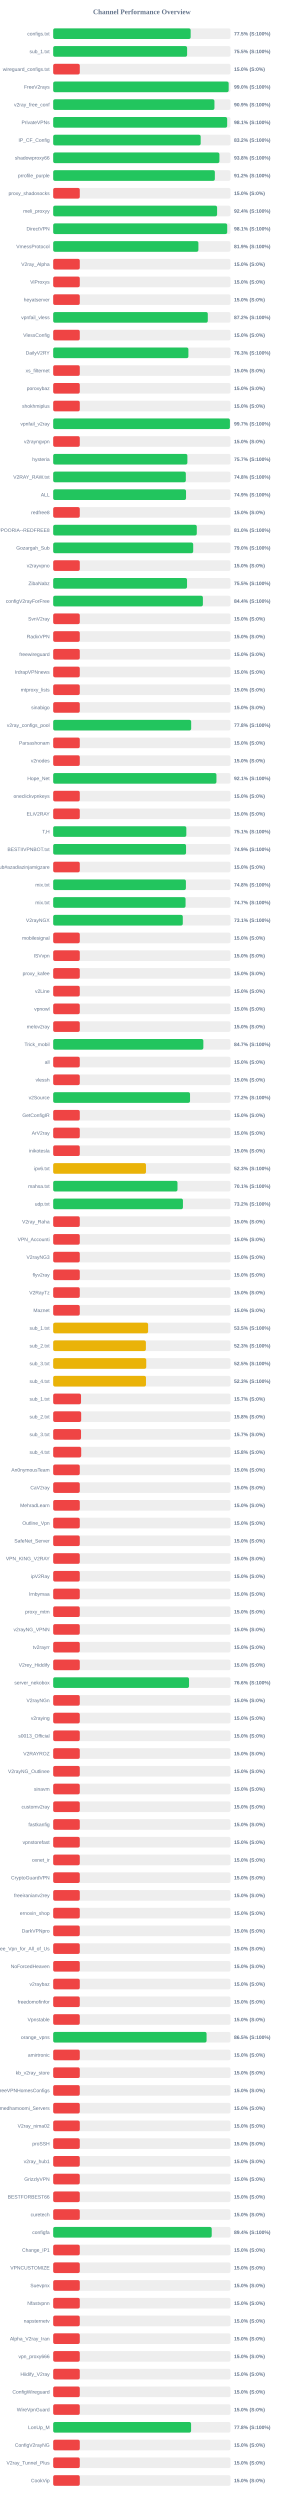
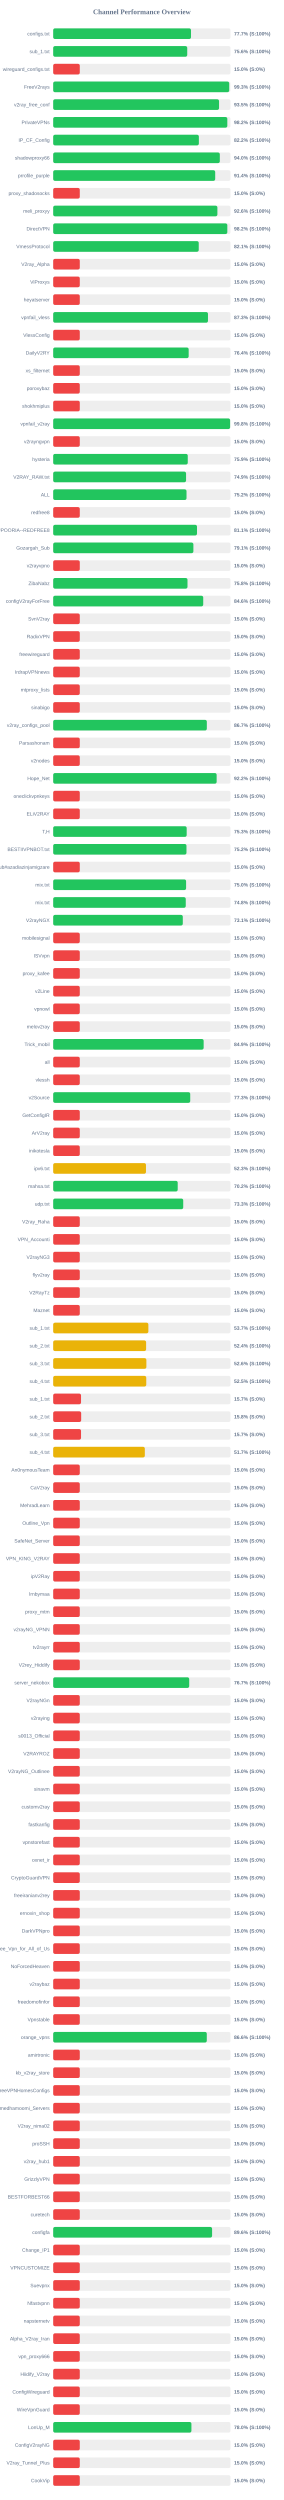
<svg xmlns="http://www.w3.org/2000/svg" width="800" height="7050" version="1.1">
  <style>
        .row { font: 14px Arial; fill: #64748b; }
        .score { font: bold 14px Arial; fill: #64748b; }
    </style>
  <text x="400" y="40" text-anchor="middle" font-size="20px" font-weight="bold" fill="#64748b">Channel Performance Overview</text>
  <rect x="150" y="80" width="500" height="30" fill="#eee" rx="5" />
-   <rect x="150" y="80" width="387.65" height="30" fill="#22c55e" rx="5" />
+   <rect x="150" y="80" width="388.6" height="30" fill="#22c55e" rx="5" />
  <text x="140" y="100" text-anchor="end" class="row">configs.txt</text>
-   <text x="660" y="100" text-anchor="start" class="score">77.5% (S:100%)</text>
+   <text x="660" y="100" text-anchor="start" class="score">77.7% (S:100%)</text>
  <rect x="150" y="130" width="500" height="30" fill="#eee" rx="5" />
-   <rect x="150" y="130" width="377.65" height="30" fill="#22c55e" rx="5" />
+   <rect x="150" y="130" width="378.0" height="30" fill="#22c55e" rx="5" />
  <text x="140" y="150" text-anchor="end" class="row">sub_1.txt</text>
-   <text x="660" y="150" text-anchor="start" class="score">75.5% (S:100%)</text>
+   <text x="660" y="150" text-anchor="start" class="score">75.6% (S:100%)</text>
  <rect x="150" y="180" width="500" height="30" fill="#eee" rx="5" />
  <rect x="150" y="180" width="75.0" height="30" fill="#ef4444" rx="5" />
  <text x="140" y="200" text-anchor="end" class="row">wireguard_configs.txt</text>
  <text x="660" y="200" text-anchor="start" class="score">15.0% (S:0%)</text>
  <rect x="150" y="230" width="500" height="30" fill="#eee" rx="5" />
-   <rect x="150" y="230" width="494.85" height="30" fill="#22c55e" rx="5" />
+   <rect x="150" y="230" width="496.4" height="30" fill="#22c55e" rx="5" />
  <text x="140" y="250" text-anchor="end" class="row">FreeV2rays</text>
-   <text x="660" y="250" text-anchor="start" class="score">99.0% (S:100%)</text>
+   <text x="660" y="250" text-anchor="start" class="score">99.3% (S:100%)</text>
  <rect x="150" y="280" width="500" height="30" fill="#eee" rx="5" />
-   <rect x="150" y="280" width="454.7" height="30" fill="#22c55e" rx="5" />
+   <rect x="150" y="280" width="467.7" height="30" fill="#22c55e" rx="5" />
  <text x="140" y="300" text-anchor="end" class="row">v2ray_free_conf</text>
-   <text x="660" y="300" text-anchor="start" class="score">90.9% (S:100%)</text>
+   <text x="660" y="300" text-anchor="start" class="score">93.5% (S:100%)</text>
  <rect x="150" y="330" width="500" height="30" fill="#eee" rx="5" />
-   <rect x="150" y="330" width="490.6" height="30" fill="#22c55e" rx="5" />
+   <rect x="150" y="330" width="491.05" height="30" fill="#22c55e" rx="5" />
  <text x="140" y="350" text-anchor="end" class="row">PrivateVPNs</text>
-   <text x="660" y="350" text-anchor="start" class="score">98.1% (S:100%)</text>
+   <text x="660" y="350" text-anchor="start" class="score">98.2% (S:100%)</text>
  <rect x="150" y="380" width="500" height="30" fill="#eee" rx="5" />
-   <rect x="150" y="380" width="415.95" height="30" fill="#22c55e" rx="5" />
+   <rect x="150" y="380" width="410.8" height="30" fill="#22c55e" rx="5" />
  <text x="140" y="400" text-anchor="end" class="row">IP_CF_Config</text>
-   <text x="660" y="400" text-anchor="start" class="score">83.2% (S:100%)</text>
+   <text x="660" y="400" text-anchor="start" class="score">82.2% (S:100%)</text>
  <rect x="150" y="430" width="500" height="30" fill="#eee" rx="5" />
-   <rect x="150" y="430" width="468.75" height="30" fill="#22c55e" rx="5" />
+   <rect x="150" y="430" width="469.9" height="30" fill="#22c55e" rx="5" />
  <text x="140" y="450" text-anchor="end" class="row">shadowproxy66</text>
-   <text x="660" y="450" text-anchor="start" class="score">93.8% (S:100%)</text>
+   <text x="660" y="450" text-anchor="start" class="score">94.0% (S:100%)</text>
  <rect x="150" y="480" width="500" height="30" fill="#eee" rx="5" />
-   <rect x="150" y="480" width="455.9" height="30" fill="#22c55e" rx="5" />
+   <rect x="150" y="480" width="456.85" height="30" fill="#22c55e" rx="5" />
  <text x="140" y="500" text-anchor="end" class="row">prrofile_purple</text>
-   <text x="660" y="500" text-anchor="start" class="score">91.2% (S:100%)</text>
+   <text x="660" y="500" text-anchor="start" class="score">91.4% (S:100%)</text>
  <rect x="150" y="530" width="500" height="30" fill="#eee" rx="5" />
  <rect x="150" y="530" width="75.0" height="30" fill="#ef4444" rx="5" />
  <text x="140" y="550" text-anchor="end" class="row">proxy_shadosocks</text>
  <text x="660" y="550" text-anchor="start" class="score">15.0% (S:0%)</text>
  <rect x="150" y="580" width="500" height="30" fill="#eee" rx="5" />
-   <rect x="150" y="580" width="462.2" height="30" fill="#22c55e" rx="5" />
+   <rect x="150" y="580" width="463.05" height="30" fill="#22c55e" rx="5" />
  <text x="140" y="600" text-anchor="end" class="row">meli_proxyy</text>
-   <text x="660" y="600" text-anchor="start" class="score">92.4% (S:100%)</text>
+   <text x="660" y="600" text-anchor="start" class="score">92.6% (S:100%)</text>
  <rect x="150" y="630" width="500" height="30" fill="#eee" rx="5" />
-   <rect x="150" y="630" width="490.7" height="30" fill="#22c55e" rx="5" />
+   <rect x="150" y="630" width="491.05" height="30" fill="#22c55e" rx="5" />
  <text x="140" y="650" text-anchor="end" class="row">DirectVPN</text>
-   <text x="660" y="650" text-anchor="start" class="score">98.1% (S:100%)</text>
+   <text x="660" y="650" text-anchor="start" class="score">98.2% (S:100%)</text>
  <rect x="150" y="680" width="500" height="30" fill="#eee" rx="5" />
-   <rect x="150" y="680" width="409.5" height="30" fill="#22c55e" rx="5" />
+   <rect x="150" y="680" width="410.45" height="30" fill="#22c55e" rx="5" />
  <text x="140" y="700" text-anchor="end" class="row">VmessProtocol</text>
-   <text x="660" y="700" text-anchor="start" class="score">81.9% (S:100%)</text>
+   <text x="660" y="700" text-anchor="start" class="score">82.1% (S:100%)</text>
  <rect x="150" y="730" width="500" height="30" fill="#eee" rx="5" />
  <rect x="150" y="730" width="75.0" height="30" fill="#ef4444" rx="5" />
  <text x="140" y="750" text-anchor="end" class="row">V2ray_Alpha</text>
  <text x="660" y="750" text-anchor="start" class="score">15.0% (S:0%)</text>
  <rect x="150" y="780" width="500" height="30" fill="#eee" rx="5" />
  <rect x="150" y="780" width="75.0" height="30" fill="#ef4444" rx="5" />
  <text x="140" y="800" text-anchor="end" class="row">ViProxys</text>
  <text x="660" y="800" text-anchor="start" class="score">15.0% (S:0%)</text>
  <rect x="150" y="830" width="500" height="30" fill="#eee" rx="5" />
  <rect x="150" y="830" width="75.0" height="30" fill="#ef4444" rx="5" />
  <text x="140" y="850" text-anchor="end" class="row">heyatserver</text>
  <text x="660" y="850" text-anchor="start" class="score">15.0% (S:0%)</text>
  <rect x="150" y="880" width="500" height="30" fill="#eee" rx="5" />
-   <rect x="150" y="880" width="436.0" height="30" fill="#22c55e" rx="5" />
+   <rect x="150" y="880" width="436.5" height="30" fill="#22c55e" rx="5" />
  <text x="140" y="900" text-anchor="end" class="row">vpnfail_vless</text>
-   <text x="660" y="900" text-anchor="start" class="score">87.2% (S:100%)</text>
+   <text x="660" y="900" text-anchor="start" class="score">87.3% (S:100%)</text>
  <rect x="150" y="930" width="500" height="30" fill="#eee" rx="5" />
  <rect x="150" y="930" width="75.0" height="30" fill="#ef4444" rx="5" />
  <text x="140" y="950" text-anchor="end" class="row">VlessConfig</text>
  <text x="660" y="950" text-anchor="start" class="score">15.0% (S:0%)</text>
  <rect x="150" y="980" width="500" height="30" fill="#eee" rx="5" />
-   <rect x="150" y="980" width="381.3" height="30" fill="#22c55e" rx="5" />
+   <rect x="150" y="980" width="382.05" height="30" fill="#22c55e" rx="5" />
  <text x="140" y="1000" text-anchor="end" class="row">DailyV2RY</text>
-   <text x="660" y="1000" text-anchor="start" class="score">76.3% (S:100%)</text>
+   <text x="660" y="1000" text-anchor="start" class="score">76.4% (S:100%)</text>
  <rect x="150" y="1030" width="500" height="30" fill="#eee" rx="5" />
  <rect x="150" y="1030" width="75.0" height="30" fill="#ef4444" rx="5" />
  <text x="140" y="1050" text-anchor="end" class="row">xs_filternet</text>
  <text x="660" y="1050" text-anchor="start" class="score">15.0% (S:0%)</text>
  <rect x="150" y="1080" width="500" height="30" fill="#eee" rx="5" />
  <rect x="150" y="1080" width="75.0" height="30" fill="#ef4444" rx="5" />
  <text x="140" y="1100" text-anchor="end" class="row">poroxybaz</text>
  <text x="660" y="1100" text-anchor="start" class="score">15.0% (S:0%)</text>
  <rect x="150" y="1130" width="500" height="30" fill="#eee" rx="5" />
  <rect x="150" y="1130" width="75.0" height="30" fill="#ef4444" rx="5" />
  <text x="140" y="1150" text-anchor="end" class="row">shokhmiplus</text>
  <text x="660" y="1150" text-anchor="start" class="score">15.0% (S:0%)</text>
  <rect x="150" y="1180" width="500" height="30" fill="#eee" rx="5" />
-   <rect x="150" y="1180" width="498.35" height="30" fill="#22c55e" rx="5" />
+   <rect x="150" y="1180" width="498.9" height="30" fill="#22c55e" rx="5" />
  <text x="140" y="1200" text-anchor="end" class="row">vpnfail_v2ray</text>
-   <text x="660" y="1200" text-anchor="start" class="score">99.7% (S:100%)</text>
+   <text x="660" y="1200" text-anchor="start" class="score">99.8% (S:100%)</text>
  <rect x="150" y="1230" width="500" height="30" fill="#eee" rx="5" />
  <rect x="150" y="1230" width="75.0" height="30" fill="#ef4444" rx="5" />
  <text x="140" y="1250" text-anchor="end" class="row">v2rayngvpn</text>
  <text x="660" y="1250" text-anchor="start" class="score">15.0% (S:0%)</text>
  <rect x="150" y="1280" width="500" height="30" fill="#eee" rx="5" />
-   <rect x="150" y="1280" width="378.4" height="30" fill="#22c55e" rx="5" />
+   <rect x="150" y="1280" width="379.5" height="30" fill="#22c55e" rx="5" />
  <text x="140" y="1300" text-anchor="end" class="row">hysteria</text>
-   <text x="660" y="1300" text-anchor="start" class="score">75.7% (S:100%)</text>
+   <text x="660" y="1300" text-anchor="start" class="score">75.9% (S:100%)</text>
  <rect x="150" y="1330" width="500" height="30" fill="#eee" rx="5" />
-   <rect x="150" y="1330" width="374.05" height="30" fill="#22c55e" rx="5" />
+   <rect x="150" y="1330" width="374.7" height="30" fill="#22c55e" rx="5" />
  <text x="140" y="1350" text-anchor="end" class="row">V2RAY_RAW.txt</text>
-   <text x="660" y="1350" text-anchor="start" class="score">74.8% (S:100%)</text>
+   <text x="660" y="1350" text-anchor="start" class="score">74.9% (S:100%)</text>
  <rect x="150" y="1380" width="500" height="30" fill="#eee" rx="5" />
-   <rect x="150" y="1380" width="374.6" height="30" fill="#22c55e" rx="5" />
+   <rect x="150" y="1380" width="376.0" height="30" fill="#22c55e" rx="5" />
  <text x="140" y="1400" text-anchor="end" class="row">ALL</text>
-   <text x="660" y="1400" text-anchor="start" class="score">74.9% (S:100%)</text>
+   <text x="660" y="1400" text-anchor="start" class="score">75.2% (S:100%)</text>
  <rect x="150" y="1430" width="500" height="30" fill="#eee" rx="5" />
  <rect x="150" y="1430" width="75.0" height="30" fill="#ef4444" rx="5" />
  <text x="140" y="1450" text-anchor="end" class="row">redfree8</text>
  <text x="660" y="1450" text-anchor="start" class="score">15.0% (S:0%)</text>
  <rect x="150" y="1480" width="500" height="30" fill="#eee" rx="5" />
-   <rect x="150" y="1480" width="404.95" height="30" fill="#22c55e" rx="5" />
+   <rect x="150" y="1480" width="405.55" height="30" fill="#22c55e" rx="5" />
  <text x="140" y="1500" text-anchor="end" class="row">POORIA--REDFREE8.txt#POORIA--REDFREE8</text>
-   <text x="660" y="1500" text-anchor="start" class="score">81.0% (S:100%)</text>
+   <text x="660" y="1500" text-anchor="start" class="score">81.1% (S:100%)</text>
  <rect x="150" y="1530" width="500" height="30" fill="#eee" rx="5" />
-   <rect x="150" y="1530" width="394.8" height="30" fill="#22c55e" rx="5" />
+   <rect x="150" y="1530" width="395.35" height="30" fill="#22c55e" rx="5" />
  <text x="140" y="1550" text-anchor="end" class="row">Gozargah_Sub</text>
-   <text x="660" y="1550" text-anchor="start" class="score">79.0% (S:100%)</text>
+   <text x="660" y="1550" text-anchor="start" class="score">79.1% (S:100%)</text>
  <rect x="150" y="1580" width="500" height="30" fill="#eee" rx="5" />
  <rect x="150" y="1580" width="75.0" height="30" fill="#ef4444" rx="5" />
  <text x="140" y="1600" text-anchor="end" class="row">v2rayvpno</text>
  <text x="660" y="1600" text-anchor="start" class="score">15.0% (S:0%)</text>
  <rect x="150" y="1630" width="500" height="30" fill="#eee" rx="5" />
-   <rect x="150" y="1630" width="377.45" height="30" fill="#22c55e" rx="5" />
+   <rect x="150" y="1630" width="378.75" height="30" fill="#22c55e" rx="5" />
  <text x="140" y="1650" text-anchor="end" class="row">ZibaNabz</text>
-   <text x="660" y="1650" text-anchor="start" class="score">75.5% (S:100%)</text>
+   <text x="660" y="1650" text-anchor="start" class="score">75.8% (S:100%)</text>
  <rect x="150" y="1680" width="500" height="30" fill="#eee" rx="5" />
-   <rect x="150" y="1680" width="422.15" height="30" fill="#22c55e" rx="5" />
+   <rect x="150" y="1680" width="423.1" height="30" fill="#22c55e" rx="5" />
  <text x="140" y="1700" text-anchor="end" class="row">configV2rayForFree</text>
-   <text x="660" y="1700" text-anchor="start" class="score">84.4% (S:100%)</text>
+   <text x="660" y="1700" text-anchor="start" class="score">84.6% (S:100%)</text>
  <rect x="150" y="1730" width="500" height="30" fill="#eee" rx="5" />
  <rect x="150" y="1730" width="75.0" height="30" fill="#ef4444" rx="5" />
  <text x="140" y="1750" text-anchor="end" class="row">SvnV2ray</text>
  <text x="660" y="1750" text-anchor="start" class="score">15.0% (S:0%)</text>
  <rect x="150" y="1780" width="500" height="30" fill="#eee" rx="5" />
  <rect x="150" y="1780" width="75.0" height="30" fill="#ef4444" rx="5" />
  <text x="140" y="1800" text-anchor="end" class="row">RadixVPN</text>
  <text x="660" y="1800" text-anchor="start" class="score">15.0% (S:0%)</text>
  <rect x="150" y="1830" width="500" height="30" fill="#eee" rx="5" />
  <rect x="150" y="1830" width="75.0" height="30" fill="#ef4444" rx="5" />
  <text x="140" y="1850" text-anchor="end" class="row">freewireguard</text>
  <text x="660" y="1850" text-anchor="start" class="score">15.0% (S:0%)</text>
  <rect x="150" y="1880" width="500" height="30" fill="#eee" rx="5" />
  <rect x="150" y="1880" width="75.0" height="30" fill="#ef4444" rx="5" />
  <text x="140" y="1900" text-anchor="end" class="row">IrdrapVPNnews</text>
  <text x="660" y="1900" text-anchor="start" class="score">15.0% (S:0%)</text>
  <rect x="150" y="1930" width="500" height="30" fill="#eee" rx="5" />
  <rect x="150" y="1930" width="75.0" height="30" fill="#ef4444" rx="5" />
  <text x="140" y="1950" text-anchor="end" class="row">mtproxy_lists</text>
  <text x="660" y="1950" text-anchor="start" class="score">15.0% (S:0%)</text>
  <rect x="150" y="1980" width="500" height="30" fill="#eee" rx="5" />
  <rect x="150" y="1980" width="75.0" height="30" fill="#ef4444" rx="5" />
  <text x="140" y="2000" text-anchor="end" class="row">sinabigo</text>
  <text x="660" y="2000" text-anchor="start" class="score">15.0% (S:0%)</text>
  <rect x="150" y="2030" width="500" height="30" fill="#eee" rx="5" />
-   <rect x="150" y="2030" width="389.1" height="30" fill="#22c55e" rx="5" />
+   <rect x="150" y="2030" width="433.25" height="30" fill="#22c55e" rx="5" />
  <text x="140" y="2050" text-anchor="end" class="row">v2ray_configs_pool</text>
-   <text x="660" y="2050" text-anchor="start" class="score">77.8% (S:100%)</text>
+   <text x="660" y="2050" text-anchor="start" class="score">86.7% (S:100%)</text>
  <rect x="150" y="2080" width="500" height="30" fill="#eee" rx="5" />
  <rect x="150" y="2080" width="75.0" height="30" fill="#ef4444" rx="5" />
  <text x="140" y="2100" text-anchor="end" class="row">Parsashonam</text>
  <text x="660" y="2100" text-anchor="start" class="score">15.0% (S:0%)</text>
  <rect x="150" y="2130" width="500" height="30" fill="#eee" rx="5" />
  <rect x="150" y="2130" width="75.0" height="30" fill="#ef4444" rx="5" />
  <text x="140" y="2150" text-anchor="end" class="row">v2nodes</text>
  <text x="660" y="2150" text-anchor="start" class="score">15.0% (S:0%)</text>
  <rect x="150" y="2180" width="500" height="30" fill="#eee" rx="5" />
-   <rect x="150" y="2180" width="460.35" height="30" fill="#22c55e" rx="5" />
+   <rect x="150" y="2180" width="460.95" height="30" fill="#22c55e" rx="5" />
  <text x="140" y="2200" text-anchor="end" class="row">Hope_Net</text>
-   <text x="660" y="2200" text-anchor="start" class="score">92.1% (S:100%)</text>
+   <text x="660" y="2200" text-anchor="start" class="score">92.2% (S:100%)</text>
  <rect x="150" y="2230" width="500" height="30" fill="#eee" rx="5" />
  <rect x="150" y="2230" width="75.0" height="30" fill="#ef4444" rx="5" />
  <text x="140" y="2250" text-anchor="end" class="row">oneclickvpnkeys</text>
  <text x="660" y="2250" text-anchor="start" class="score">15.0% (S:0%)</text>
  <rect x="150" y="2280" width="500" height="30" fill="#eee" rx="5" />
  <rect x="150" y="2280" width="75.0" height="30" fill="#ef4444" rx="5" />
  <text x="140" y="2300" text-anchor="end" class="row">ELiV2RAY</text>
  <text x="660" y="2300" text-anchor="start" class="score">15.0% (S:0%)</text>
  <rect x="150" y="2330" width="500" height="30" fill="#eee" rx="5" />
-   <rect x="150" y="2330" width="375.45" height="30" fill="#22c55e" rx="5" />
+   <rect x="150" y="2330" width="376.45" height="30" fill="#22c55e" rx="5" />
  <text x="140" y="2350" text-anchor="end" class="row">T,H</text>
-   <text x="660" y="2350" text-anchor="start" class="score">75.1% (S:100%)</text>
+   <text x="660" y="2350" text-anchor="start" class="score">75.3% (S:100%)</text>
  <rect x="150" y="2380" width="500" height="30" fill="#eee" rx="5" />
-   <rect x="150" y="2380" width="374.65" height="30" fill="#22c55e" rx="5" />
+   <rect x="150" y="2380" width="375.85" height="30" fill="#22c55e" rx="5" />
  <text x="140" y="2400" text-anchor="end" class="row">BESTIIVPNBOT.txt</text>
-   <text x="660" y="2400" text-anchor="start" class="score">74.9% (S:100%)</text>
+   <text x="660" y="2400" text-anchor="start" class="score">75.2% (S:100%)</text>
  <rect x="150" y="2430" width="500" height="30" fill="#eee" rx="5" />
  <rect x="150" y="2430" width="75.0" height="30" fill="#ef4444" rx="5" />
  <text x="140" y="2450" text-anchor="end" class="row">Sub#azadiazinjamigzare</text>
  <text x="660" y="2450" text-anchor="start" class="score">15.0% (S:0%)</text>
  <rect x="150" y="2480" width="500" height="30" fill="#eee" rx="5" />
-   <rect x="150" y="2480" width="374.25" height="30" fill="#22c55e" rx="5" />
+   <rect x="150" y="2480" width="374.8" height="30" fill="#22c55e" rx="5" />
  <text x="140" y="2500" text-anchor="end" class="row">mix.txt</text>
-   <text x="660" y="2500" text-anchor="start" class="score">74.8% (S:100%)</text>
+   <text x="660" y="2500" text-anchor="start" class="score">75.0% (S:100%)</text>
  <rect x="150" y="2530" width="500" height="30" fill="#eee" rx="5" />
-   <rect x="150" y="2530" width="373.3" height="30" fill="#22c55e" rx="5" />
+   <rect x="150" y="2530" width="373.85" height="30" fill="#22c55e" rx="5" />
  <text x="140" y="2550" text-anchor="end" class="row">mix.txt</text>
-   <text x="660" y="2550" text-anchor="start" class="score">74.7% (S:100%)</text>
+   <text x="660" y="2550" text-anchor="start" class="score">74.8% (S:100%)</text>
  <rect x="150" y="2580" width="500" height="30" fill="#eee" rx="5" />
  <rect x="150" y="2580" width="365.5" height="30" fill="#22c55e" rx="5" />
  <text x="140" y="2600" text-anchor="end" class="row">V2rayNGX</text>
  <text x="660" y="2600" text-anchor="start" class="score">73.1% (S:100%)</text>
  <rect x="150" y="2630" width="500" height="30" fill="#eee" rx="5" />
  <rect x="150" y="2630" width="75.0" height="30" fill="#ef4444" rx="5" />
  <text x="140" y="2650" text-anchor="end" class="row">mobilesignal</text>
  <text x="660" y="2650" text-anchor="start" class="score">15.0% (S:0%)</text>
  <rect x="150" y="2680" width="500" height="30" fill="#eee" rx="5" />
  <rect x="150" y="2680" width="75.0" height="30" fill="#ef4444" rx="5" />
  <text x="140" y="2700" text-anchor="end" class="row">ISVvpn</text>
  <text x="660" y="2700" text-anchor="start" class="score">15.0% (S:0%)</text>
  <rect x="150" y="2730" width="500" height="30" fill="#eee" rx="5" />
  <rect x="150" y="2730" width="75.0" height="30" fill="#ef4444" rx="5" />
  <text x="140" y="2750" text-anchor="end" class="row">proxy_kafee</text>
  <text x="660" y="2750" text-anchor="start" class="score">15.0% (S:0%)</text>
  <rect x="150" y="2780" width="500" height="30" fill="#eee" rx="5" />
  <rect x="150" y="2780" width="75.0" height="30" fill="#ef4444" rx="5" />
  <text x="140" y="2800" text-anchor="end" class="row">v2Line</text>
  <text x="660" y="2800" text-anchor="start" class="score">15.0% (S:0%)</text>
  <rect x="150" y="2830" width="500" height="30" fill="#eee" rx="5" />
  <rect x="150" y="2830" width="75.0" height="30" fill="#ef4444" rx="5" />
  <text x="140" y="2850" text-anchor="end" class="row">vpnowl</text>
  <text x="660" y="2850" text-anchor="start" class="score">15.0% (S:0%)</text>
  <rect x="150" y="2880" width="500" height="30" fill="#eee" rx="5" />
  <rect x="150" y="2880" width="75.0" height="30" fill="#ef4444" rx="5" />
  <text x="140" y="2900" text-anchor="end" class="row">melov2ray</text>
  <text x="660" y="2900" text-anchor="start" class="score">15.0% (S:0%)</text>
  <rect x="150" y="2930" width="500" height="30" fill="#eee" rx="5" />
-   <rect x="150" y="2930" width="423.45" height="30" fill="#22c55e" rx="5" />
+   <rect x="150" y="2930" width="424.3" height="30" fill="#22c55e" rx="5" />
  <text x="140" y="2950" text-anchor="end" class="row">Trick_mobil</text>
-   <text x="660" y="2950" text-anchor="start" class="score">84.7% (S:100%)</text>
+   <text x="660" y="2950" text-anchor="start" class="score">84.9% (S:100%)</text>
  <rect x="150" y="2980" width="500" height="30" fill="#eee" rx="5" />
  <rect x="150" y="2980" width="75.0" height="30" fill="#ef4444" rx="5" />
  <text x="140" y="3000" text-anchor="end" class="row">all</text>
  <text x="660" y="3000" text-anchor="start" class="score">15.0% (S:0%)</text>
  <rect x="150" y="3030" width="500" height="30" fill="#eee" rx="5" />
  <rect x="150" y="3030" width="75.0" height="30" fill="#ef4444" rx="5" />
  <text x="140" y="3050" text-anchor="end" class="row">vlessh</text>
  <text x="660" y="3050" text-anchor="start" class="score">15.0% (S:0%)</text>
  <rect x="150" y="3080" width="500" height="30" fill="#eee" rx="5" />
-   <rect x="150" y="3080" width="385.9" height="30" fill="#22c55e" rx="5" />
+   <rect x="150" y="3080" width="386.45" height="30" fill="#22c55e" rx="5" />
  <text x="140" y="3100" text-anchor="end" class="row">v2Source</text>
-   <text x="660" y="3100" text-anchor="start" class="score">77.2% (S:100%)</text>
+   <text x="660" y="3100" text-anchor="start" class="score">77.3% (S:100%)</text>
  <rect x="150" y="3130" width="500" height="30" fill="#eee" rx="5" />
  <rect x="150" y="3130" width="75.0" height="30" fill="#ef4444" rx="5" />
  <text x="140" y="3150" text-anchor="end" class="row">GetConfigIR</text>
  <text x="660" y="3150" text-anchor="start" class="score">15.0% (S:0%)</text>
  <rect x="150" y="3180" width="500" height="30" fill="#eee" rx="5" />
  <rect x="150" y="3180" width="75.0" height="30" fill="#ef4444" rx="5" />
  <text x="140" y="3200" text-anchor="end" class="row">ArV2ray</text>
  <text x="660" y="3200" text-anchor="start" class="score">15.0% (S:0%)</text>
  <rect x="150" y="3230" width="500" height="30" fill="#eee" rx="5" />
  <rect x="150" y="3230" width="75.0" height="30" fill="#ef4444" rx="5" />
  <text x="140" y="3250" text-anchor="end" class="row">inikotesla</text>
  <text x="660" y="3250" text-anchor="start" class="score">15.0% (S:0%)</text>
  <rect x="150" y="3280" width="500" height="30" fill="#eee" rx="5" />
  <rect x="150" y="3280" width="261.65" height="30" fill="#eab308" rx="5" />
  <text x="140" y="3300" text-anchor="end" class="row">ipv6.txt</text>
  <text x="660" y="3300" text-anchor="start" class="score">52.3% (S:100%)</text>
  <rect x="150" y="3330" width="500" height="30" fill="#eee" rx="5" />
-   <rect x="150" y="3330" width="350.5" height="30" fill="#22c55e" rx="5" />
+   <rect x="150" y="3330" width="351.15" height="30" fill="#22c55e" rx="5" />
  <text x="140" y="3350" text-anchor="end" class="row">mahsa.txt</text>
-   <text x="660" y="3350" text-anchor="start" class="score">70.1% (S:100%)</text>
+   <text x="660" y="3350" text-anchor="start" class="score">70.2% (S:100%)</text>
  <rect x="150" y="3380" width="500" height="30" fill="#eee" rx="5" />
-   <rect x="150" y="3380" width="365.9" height="30" fill="#22c55e" rx="5" />
+   <rect x="150" y="3380" width="366.7" height="30" fill="#22c55e" rx="5" />
  <text x="140" y="3400" text-anchor="end" class="row">udp.txt</text>
-   <text x="660" y="3400" text-anchor="start" class="score">73.2% (S:100%)</text>
+   <text x="660" y="3400" text-anchor="start" class="score">73.3% (S:100%)</text>
  <rect x="150" y="3430" width="500" height="30" fill="#eee" rx="5" />
  <rect x="150" y="3430" width="75.0" height="30" fill="#ef4444" rx="5" />
  <text x="140" y="3450" text-anchor="end" class="row">V2ray_Raha</text>
  <text x="660" y="3450" text-anchor="start" class="score">15.0% (S:0%)</text>
  <rect x="150" y="3480" width="500" height="30" fill="#eee" rx="5" />
  <rect x="150" y="3480" width="75.0" height="30" fill="#ef4444" rx="5" />
  <text x="140" y="3500" text-anchor="end" class="row">VPN_Accounti</text>
  <text x="660" y="3500" text-anchor="start" class="score">15.0% (S:0%)</text>
  <rect x="150" y="3530" width="500" height="30" fill="#eee" rx="5" />
  <rect x="150" y="3530" width="75.0" height="30" fill="#ef4444" rx="5" />
  <text x="140" y="3550" text-anchor="end" class="row">V2rayNG3</text>
  <text x="660" y="3550" text-anchor="start" class="score">15.0% (S:0%)</text>
  <rect x="150" y="3580" width="500" height="30" fill="#eee" rx="5" />
  <rect x="150" y="3580" width="75.0" height="30" fill="#ef4444" rx="5" />
  <text x="140" y="3600" text-anchor="end" class="row">flyv2ray</text>
  <text x="660" y="3600" text-anchor="start" class="score">15.0% (S:0%)</text>
  <rect x="150" y="3630" width="500" height="30" fill="#eee" rx="5" />
  <rect x="150" y="3630" width="75.0" height="30" fill="#ef4444" rx="5" />
  <text x="140" y="3650" text-anchor="end" class="row">V2RayTz</text>
  <text x="660" y="3650" text-anchor="start" class="score">15.0% (S:0%)</text>
  <rect x="150" y="3680" width="500" height="30" fill="#eee" rx="5" />
  <rect x="150" y="3680" width="75.0" height="30" fill="#ef4444" rx="5" />
  <text x="140" y="3700" text-anchor="end" class="row">Maznet</text>
  <text x="660" y="3700" text-anchor="start" class="score">15.0% (S:0%)</text>
  <rect x="150" y="3730" width="500" height="30" fill="#eee" rx="5" />
-   <rect x="150" y="3730" width="267.65" height="30" fill="#eab308" rx="5" />
+   <rect x="150" y="3730" width="268.4" height="30" fill="#eab308" rx="5" />
  <text x="140" y="3750" text-anchor="end" class="row">sub_1.txt</text>
-   <text x="660" y="3750" text-anchor="start" class="score">53.5% (S:100%)</text>
+   <text x="660" y="3750" text-anchor="start" class="score">53.7% (S:100%)</text>
  <rect x="150" y="3780" width="500" height="30" fill="#eee" rx="5" />
-   <rect x="150" y="3780" width="261.4" height="30" fill="#eab308" rx="5" />
+   <rect x="150" y="3780" width="262.05" height="30" fill="#eab308" rx="5" />
  <text x="140" y="3800" text-anchor="end" class="row">sub_2.txt</text>
-   <text x="660" y="3800" text-anchor="start" class="score">52.3% (S:100%)</text>
+   <text x="660" y="3800" text-anchor="start" class="score">52.4% (S:100%)</text>
  <rect x="150" y="3830" width="500" height="30" fill="#eee" rx="5" />
-   <rect x="150" y="3830" width="262.4" height="30" fill="#eab308" rx="5" />
+   <rect x="150" y="3830" width="262.8" height="30" fill="#eab308" rx="5" />
  <text x="140" y="3850" text-anchor="end" class="row">sub_3.txt</text>
-   <text x="660" y="3850" text-anchor="start" class="score">52.5% (S:100%)</text>
+   <text x="660" y="3850" text-anchor="start" class="score">52.6% (S:100%)</text>
  <rect x="150" y="3880" width="500" height="30" fill="#eee" rx="5" />
-   <rect x="150" y="3880" width="261.65" height="30" fill="#eab308" rx="5" />
+   <rect x="150" y="3880" width="262.45" height="30" fill="#eab308" rx="5" />
  <text x="140" y="3900" text-anchor="end" class="row">sub_4.txt</text>
-   <text x="660" y="3900" text-anchor="start" class="score">52.3% (S:100%)</text>
+   <text x="660" y="3900" text-anchor="start" class="score">52.5% (S:100%)</text>
  <rect x="150" y="3930" width="500" height="30" fill="#eee" rx="5" />
  <rect x="150" y="3930" width="78.5" height="30" fill="#ef4444" rx="5" />
  <text x="140" y="3950" text-anchor="end" class="row">sub_1.txt</text>
  <text x="660" y="3950" text-anchor="start" class="score">15.7% (S:0%)</text>
  <rect x="150" y="3980" width="500" height="30" fill="#eee" rx="5" />
  <rect x="150" y="3980" width="78.9" height="30" fill="#ef4444" rx="5" />
  <text x="140" y="4000" text-anchor="end" class="row">sub_2.txt</text>
  <text x="660" y="4000" text-anchor="start" class="score">15.8% (S:0%)</text>
  <rect x="150" y="4030" width="500" height="30" fill="#eee" rx="5" />
  <rect x="150" y="4030" width="78.5" height="30" fill="#ef4444" rx="5" />
  <text x="140" y="4050" text-anchor="end" class="row">sub_3.txt</text>
  <text x="660" y="4050" text-anchor="start" class="score">15.7% (S:0%)</text>
  <rect x="150" y="4080" width="500" height="30" fill="#eee" rx="5" />
-   <rect x="150" y="4080" width="79.0" height="30" fill="#ef4444" rx="5" />
+   <rect x="150" y="4080" width="258.4" height="30" fill="#eab308" rx="5" />
  <text x="140" y="4100" text-anchor="end" class="row">sub_4.txt</text>
-   <text x="660" y="4100" text-anchor="start" class="score">15.8% (S:0%)</text>
+   <text x="660" y="4100" text-anchor="start" class="score">51.7% (S:100%)</text>
  <rect x="150" y="4130" width="500" height="30" fill="#eee" rx="5" />
  <rect x="150" y="4130" width="75.0" height="30" fill="#ef4444" rx="5" />
  <text x="140" y="4150" text-anchor="end" class="row">An0nymousTeam</text>
  <text x="660" y="4150" text-anchor="start" class="score">15.0% (S:0%)</text>
  <rect x="150" y="4180" width="500" height="30" fill="#eee" rx="5" />
  <rect x="150" y="4180" width="75.0" height="30" fill="#ef4444" rx="5" />
  <text x="140" y="4200" text-anchor="end" class="row">CaV2ray</text>
  <text x="660" y="4200" text-anchor="start" class="score">15.0% (S:0%)</text>
  <rect x="150" y="4230" width="500" height="30" fill="#eee" rx="5" />
  <rect x="150" y="4230" width="75.0" height="30" fill="#ef4444" rx="5" />
  <text x="140" y="4250" text-anchor="end" class="row">MehradLearn</text>
  <text x="660" y="4250" text-anchor="start" class="score">15.0% (S:0%)</text>
  <rect x="150" y="4280" width="500" height="30" fill="#eee" rx="5" />
  <rect x="150" y="4280" width="75.0" height="30" fill="#ef4444" rx="5" />
  <text x="140" y="4300" text-anchor="end" class="row">Outline_Vpn</text>
  <text x="660" y="4300" text-anchor="start" class="score">15.0% (S:0%)</text>
  <rect x="150" y="4330" width="500" height="30" fill="#eee" rx="5" />
  <rect x="150" y="4330" width="75.0" height="30" fill="#ef4444" rx="5" />
  <text x="140" y="4350" text-anchor="end" class="row">SafeNet_Server</text>
  <text x="660" y="4350" text-anchor="start" class="score">15.0% (S:0%)</text>
  <rect x="150" y="4380" width="500" height="30" fill="#eee" rx="5" />
  <rect x="150" y="4380" width="75.0" height="30" fill="#ef4444" rx="5" />
  <text x="140" y="4400" text-anchor="end" class="row">VPN_KING_V2RAY</text>
  <text x="660" y="4400" text-anchor="start" class="score">15.0% (S:0%)</text>
  <rect x="150" y="4430" width="500" height="30" fill="#eee" rx="5" />
  <rect x="150" y="4430" width="75.0" height="30" fill="#ef4444" rx="5" />
  <text x="140" y="4450" text-anchor="end" class="row">ipV2Ray</text>
  <text x="660" y="4450" text-anchor="start" class="score">15.0% (S:0%)</text>
  <rect x="150" y="4480" width="500" height="30" fill="#eee" rx="5" />
  <rect x="150" y="4480" width="75.0" height="30" fill="#ef4444" rx="5" />
  <text x="140" y="4500" text-anchor="end" class="row">lrnbymaa</text>
  <text x="660" y="4500" text-anchor="start" class="score">15.0% (S:0%)</text>
  <rect x="150" y="4530" width="500" height="30" fill="#eee" rx="5" />
  <rect x="150" y="4530" width="75.0" height="30" fill="#ef4444" rx="5" />
  <text x="140" y="4550" text-anchor="end" class="row">proxy_mtm</text>
  <text x="660" y="4550" text-anchor="start" class="score">15.0% (S:0%)</text>
  <rect x="150" y="4580" width="500" height="30" fill="#eee" rx="5" />
  <rect x="150" y="4580" width="75.0" height="30" fill="#ef4444" rx="5" />
  <text x="140" y="4600" text-anchor="end" class="row">v2rayNG_VPNN</text>
  <text x="660" y="4600" text-anchor="start" class="score">15.0% (S:0%)</text>
  <rect x="150" y="4630" width="500" height="30" fill="#eee" rx="5" />
  <rect x="150" y="4630" width="75.0" height="30" fill="#ef4444" rx="5" />
  <text x="140" y="4650" text-anchor="end" class="row">tv2rayrr</text>
  <text x="660" y="4650" text-anchor="start" class="score">15.0% (S:0%)</text>
  <rect x="150" y="4680" width="500" height="30" fill="#eee" rx="5" />
  <rect x="150" y="4680" width="75.0" height="30" fill="#ef4444" rx="5" />
  <text x="140" y="4700" text-anchor="end" class="row">V2rey_Hiddify</text>
  <text x="660" y="4700" text-anchor="start" class="score">15.0% (S:0%)</text>
  <rect x="150" y="4730" width="500" height="30" fill="#eee" rx="5" />
-   <rect x="150" y="4730" width="383.05" height="30" fill="#22c55e" rx="5" />
+   <rect x="150" y="4730" width="383.55" height="30" fill="#22c55e" rx="5" />
  <text x="140" y="4750" text-anchor="end" class="row">server_nekobox</text>
-   <text x="660" y="4750" text-anchor="start" class="score">76.6% (S:100%)</text>
+   <text x="660" y="4750" text-anchor="start" class="score">76.7% (S:100%)</text>
  <rect x="150" y="4780" width="500" height="30" fill="#eee" rx="5" />
  <rect x="150" y="4780" width="75.0" height="30" fill="#ef4444" rx="5" />
  <text x="140" y="4800" text-anchor="end" class="row">V2rayNGn</text>
  <text x="660" y="4800" text-anchor="start" class="score">15.0% (S:0%)</text>
  <rect x="150" y="4830" width="500" height="30" fill="#eee" rx="5" />
  <rect x="150" y="4830" width="75.0" height="30" fill="#ef4444" rx="5" />
  <text x="140" y="4850" text-anchor="end" class="row">v2raying</text>
  <text x="660" y="4850" text-anchor="start" class="score">15.0% (S:0%)</text>
  <rect x="150" y="4880" width="500" height="30" fill="#eee" rx="5" />
  <rect x="150" y="4880" width="75.0" height="30" fill="#ef4444" rx="5" />
  <text x="140" y="4900" text-anchor="end" class="row">s0013_Official</text>
  <text x="660" y="4900" text-anchor="start" class="score">15.0% (S:0%)</text>
  <rect x="150" y="4930" width="500" height="30" fill="#eee" rx="5" />
  <rect x="150" y="4930" width="75.0" height="30" fill="#ef4444" rx="5" />
  <text x="140" y="4950" text-anchor="end" class="row">V2RAYROZ</text>
  <text x="660" y="4950" text-anchor="start" class="score">15.0% (S:0%)</text>
  <rect x="150" y="4980" width="500" height="30" fill="#eee" rx="5" />
  <rect x="150" y="4980" width="75.0" height="30" fill="#ef4444" rx="5" />
  <text x="140" y="5000" text-anchor="end" class="row">V2rayNG_Outlinee</text>
  <text x="660" y="5000" text-anchor="start" class="score">15.0% (S:0%)</text>
  <rect x="150" y="5030" width="500" height="30" fill="#eee" rx="5" />
  <rect x="150" y="5030" width="75.0" height="30" fill="#ef4444" rx="5" />
  <text x="140" y="5050" text-anchor="end" class="row">sinavm</text>
  <text x="660" y="5050" text-anchor="start" class="score">15.0% (S:0%)</text>
  <rect x="150" y="5080" width="500" height="30" fill="#eee" rx="5" />
  <rect x="150" y="5080" width="75.0" height="30" fill="#ef4444" rx="5" />
  <text x="140" y="5100" text-anchor="end" class="row">customv2ray</text>
  <text x="660" y="5100" text-anchor="start" class="score">15.0% (S:0%)</text>
  <rect x="150" y="5130" width="500" height="30" fill="#eee" rx="5" />
  <rect x="150" y="5130" width="75.0" height="30" fill="#ef4444" rx="5" />
  <text x="140" y="5150" text-anchor="end" class="row">fastkanfig</text>
  <text x="660" y="5150" text-anchor="start" class="score">15.0% (S:0%)</text>
  <rect x="150" y="5180" width="500" height="30" fill="#eee" rx="5" />
  <rect x="150" y="5180" width="75.0" height="30" fill="#ef4444" rx="5" />
  <text x="140" y="5200" text-anchor="end" class="row">vpnstorefast</text>
  <text x="660" y="5200" text-anchor="start" class="score">15.0% (S:0%)</text>
  <rect x="150" y="5230" width="500" height="30" fill="#eee" rx="5" />
  <rect x="150" y="5230" width="75.0" height="30" fill="#ef4444" rx="5" />
  <text x="140" y="5250" text-anchor="end" class="row">oxnet_ir</text>
  <text x="660" y="5250" text-anchor="start" class="score">15.0% (S:0%)</text>
  <rect x="150" y="5280" width="500" height="30" fill="#eee" rx="5" />
  <rect x="150" y="5280" width="75.0" height="30" fill="#ef4444" rx="5" />
  <text x="140" y="5300" text-anchor="end" class="row">CryptoGuardVPN</text>
  <text x="660" y="5300" text-anchor="start" class="score">15.0% (S:0%)</text>
  <rect x="150" y="5330" width="500" height="30" fill="#eee" rx="5" />
  <rect x="150" y="5330" width="75.0" height="30" fill="#ef4444" rx="5" />
  <text x="140" y="5350" text-anchor="end" class="row">freeiranianv2rey</text>
  <text x="660" y="5350" text-anchor="start" class="score">15.0% (S:0%)</text>
  <rect x="150" y="5380" width="500" height="30" fill="#eee" rx="5" />
  <rect x="150" y="5380" width="75.0" height="30" fill="#ef4444" rx="5" />
  <text x="140" y="5400" text-anchor="end" class="row">ernoxin_shop</text>
  <text x="660" y="5400" text-anchor="start" class="score">15.0% (S:0%)</text>
  <rect x="150" y="5430" width="500" height="30" fill="#eee" rx="5" />
  <rect x="150" y="5430" width="75.0" height="30" fill="#ef4444" rx="5" />
  <text x="140" y="5450" text-anchor="end" class="row">DarkVPNpro</text>
  <text x="660" y="5450" text-anchor="start" class="score">15.0% (S:0%)</text>
  <rect x="150" y="5480" width="500" height="30" fill="#eee" rx="5" />
  <rect x="150" y="5480" width="75.0" height="30" fill="#ef4444" rx="5" />
  <text x="140" y="5500" text-anchor="end" class="row">Free_Vpn_for_All_of_Us</text>
  <text x="660" y="5500" text-anchor="start" class="score">15.0% (S:0%)</text>
  <rect x="150" y="5530" width="500" height="30" fill="#eee" rx="5" />
  <rect x="150" y="5530" width="75.0" height="30" fill="#ef4444" rx="5" />
  <text x="140" y="5550" text-anchor="end" class="row">NoForcedHeaven</text>
  <text x="660" y="5550" text-anchor="start" class="score">15.0% (S:0%)</text>
  <rect x="150" y="5580" width="500" height="30" fill="#eee" rx="5" />
  <rect x="150" y="5580" width="75.0" height="30" fill="#ef4444" rx="5" />
  <text x="140" y="5600" text-anchor="end" class="row">v2raybaz</text>
  <text x="660" y="5600" text-anchor="start" class="score">15.0% (S:0%)</text>
  <rect x="150" y="5630" width="500" height="30" fill="#eee" rx="5" />
  <rect x="150" y="5630" width="75.0" height="30" fill="#ef4444" rx="5" />
  <text x="140" y="5650" text-anchor="end" class="row">freedomofinfor</text>
  <text x="660" y="5650" text-anchor="start" class="score">15.0% (S:0%)</text>
  <rect x="150" y="5680" width="500" height="30" fill="#eee" rx="5" />
  <rect x="150" y="5680" width="75.0" height="30" fill="#ef4444" rx="5" />
  <text x="140" y="5700" text-anchor="end" class="row">Vpnstable</text>
  <text x="660" y="5700" text-anchor="start" class="score">15.0% (S:0%)</text>
  <rect x="150" y="5730" width="500" height="30" fill="#eee" rx="5" />
-   <rect x="150" y="5730" width="432.55" height="30" fill="#22c55e" rx="5" />
+   <rect x="150" y="5730" width="433.15" height="30" fill="#22c55e" rx="5" />
  <text x="140" y="5750" text-anchor="end" class="row">orange_vpns</text>
-   <text x="660" y="5750" text-anchor="start" class="score">86.5% (S:100%)</text>
+   <text x="660" y="5750" text-anchor="start" class="score">86.6% (S:100%)</text>
  <rect x="150" y="5780" width="500" height="30" fill="#eee" rx="5" />
  <rect x="150" y="5780" width="75.0" height="30" fill="#ef4444" rx="5" />
  <text x="140" y="5800" text-anchor="end" class="row">amirtronic</text>
  <text x="660" y="5800" text-anchor="start" class="score">15.0% (S:0%)</text>
  <rect x="150" y="5830" width="500" height="30" fill="#eee" rx="5" />
  <rect x="150" y="5830" width="75.0" height="30" fill="#ef4444" rx="5" />
  <text x="140" y="5850" text-anchor="end" class="row">kb_v2ray_store</text>
  <text x="660" y="5850" text-anchor="start" class="score">15.0% (S:0%)</text>
  <rect x="150" y="5880" width="500" height="30" fill="#eee" rx="5" />
  <rect x="150" y="5880" width="75.0" height="30" fill="#ef4444" rx="5" />
  <text x="140" y="5900" text-anchor="end" class="row">FreeVPNHomesConfigs</text>
  <text x="660" y="5900" text-anchor="start" class="score">15.0% (S:0%)</text>
  <rect x="150" y="5930" width="500" height="30" fill="#eee" rx="5" />
  <rect x="150" y="5930" width="75.0" height="30" fill="#ef4444" rx="5" />
  <text x="140" y="5950" text-anchor="end" class="row">Ahmedhamoomi_Servers</text>
  <text x="660" y="5950" text-anchor="start" class="score">15.0% (S:0%)</text>
  <rect x="150" y="5980" width="500" height="30" fill="#eee" rx="5" />
  <rect x="150" y="5980" width="75.0" height="30" fill="#ef4444" rx="5" />
  <text x="140" y="6000" text-anchor="end" class="row">V2ray_nima02</text>
  <text x="660" y="6000" text-anchor="start" class="score">15.0% (S:0%)</text>
  <rect x="150" y="6030" width="500" height="30" fill="#eee" rx="5" />
  <rect x="150" y="6030" width="75.0" height="30" fill="#ef4444" rx="5" />
  <text x="140" y="6050" text-anchor="end" class="row">proSSH</text>
  <text x="660" y="6050" text-anchor="start" class="score">15.0% (S:0%)</text>
  <rect x="150" y="6080" width="500" height="30" fill="#eee" rx="5" />
  <rect x="150" y="6080" width="75.0" height="30" fill="#ef4444" rx="5" />
  <text x="140" y="6100" text-anchor="end" class="row">v2ray_hub1</text>
  <text x="660" y="6100" text-anchor="start" class="score">15.0% (S:0%)</text>
  <rect x="150" y="6130" width="500" height="30" fill="#eee" rx="5" />
  <rect x="150" y="6130" width="75.0" height="30" fill="#ef4444" rx="5" />
  <text x="140" y="6150" text-anchor="end" class="row">GrizzlyVPN</text>
  <text x="660" y="6150" text-anchor="start" class="score">15.0% (S:0%)</text>
  <rect x="150" y="6180" width="500" height="30" fill="#eee" rx="5" />
  <rect x="150" y="6180" width="75.0" height="30" fill="#ef4444" rx="5" />
  <text x="140" y="6200" text-anchor="end" class="row">BESTFORBEST66</text>
  <text x="660" y="6200" text-anchor="start" class="score">15.0% (S:0%)</text>
  <rect x="150" y="6230" width="500" height="30" fill="#eee" rx="5" />
  <rect x="150" y="6230" width="75.0" height="30" fill="#ef4444" rx="5" />
  <text x="140" y="6250" text-anchor="end" class="row">curetech</text>
  <text x="660" y="6250" text-anchor="start" class="score">15.0% (S:0%)</text>
  <rect x="150" y="6280" width="500" height="30" fill="#eee" rx="5" />
-   <rect x="150" y="6280" width="447.05" height="30" fill="#22c55e" rx="5" />
+   <rect x="150" y="6280" width="448.1" height="30" fill="#22c55e" rx="5" />
  <text x="140" y="6300" text-anchor="end" class="row">configfa</text>
-   <text x="660" y="6300" text-anchor="start" class="score">89.4% (S:100%)</text>
+   <text x="660" y="6300" text-anchor="start" class="score">89.6% (S:100%)</text>
  <rect x="150" y="6330" width="500" height="30" fill="#eee" rx="5" />
  <rect x="150" y="6330" width="75.0" height="30" fill="#ef4444" rx="5" />
  <text x="140" y="6350" text-anchor="end" class="row">Change_IP1</text>
  <text x="660" y="6350" text-anchor="start" class="score">15.0% (S:0%)</text>
  <rect x="150" y="6380" width="500" height="30" fill="#eee" rx="5" />
  <rect x="150" y="6380" width="75.0" height="30" fill="#ef4444" rx="5" />
  <text x="140" y="6400" text-anchor="end" class="row">VPNCUSTOMIZE</text>
  <text x="660" y="6400" text-anchor="start" class="score">15.0% (S:0%)</text>
  <rect x="150" y="6430" width="500" height="30" fill="#eee" rx="5" />
  <rect x="150" y="6430" width="75.0" height="30" fill="#ef4444" rx="5" />
  <text x="140" y="6450" text-anchor="end" class="row">Suevpnx</text>
  <text x="660" y="6450" text-anchor="start" class="score">15.0% (S:0%)</text>
  <rect x="150" y="6480" width="500" height="30" fill="#eee" rx="5" />
  <rect x="150" y="6480" width="75.0" height="30" fill="#ef4444" rx="5" />
  <text x="140" y="6500" text-anchor="end" class="row">Nfastvpnn</text>
  <text x="660" y="6500" text-anchor="start" class="score">15.0% (S:0%)</text>
  <rect x="150" y="6530" width="500" height="30" fill="#eee" rx="5" />
  <rect x="150" y="6530" width="75.0" height="30" fill="#ef4444" rx="5" />
  <text x="140" y="6550" text-anchor="end" class="row">napsternetv</text>
  <text x="660" y="6550" text-anchor="start" class="score">15.0% (S:0%)</text>
  <rect x="150" y="6580" width="500" height="30" fill="#eee" rx="5" />
  <rect x="150" y="6580" width="75.0" height="30" fill="#ef4444" rx="5" />
  <text x="140" y="6600" text-anchor="end" class="row">Alpha_V2ray_Iran</text>
  <text x="660" y="6600" text-anchor="start" class="score">15.0% (S:0%)</text>
  <rect x="150" y="6630" width="500" height="30" fill="#eee" rx="5" />
  <rect x="150" y="6630" width="75.0" height="30" fill="#ef4444" rx="5" />
  <text x="140" y="6650" text-anchor="end" class="row">vpn_proxy666</text>
  <text x="660" y="6650" text-anchor="start" class="score">15.0% (S:0%)</text>
  <rect x="150" y="6680" width="500" height="30" fill="#eee" rx="5" />
  <rect x="150" y="6680" width="75.0" height="30" fill="#ef4444" rx="5" />
  <text x="140" y="6700" text-anchor="end" class="row">Hiidify_V2ray</text>
  <text x="660" y="6700" text-anchor="start" class="score">15.0% (S:0%)</text>
  <rect x="150" y="6730" width="500" height="30" fill="#eee" rx="5" />
  <rect x="150" y="6730" width="75.0" height="30" fill="#ef4444" rx="5" />
  <text x="140" y="6750" text-anchor="end" class="row">ConfigWireguard</text>
  <text x="660" y="6750" text-anchor="start" class="score">15.0% (S:0%)</text>
  <rect x="150" y="6780" width="500" height="30" fill="#eee" rx="5" />
  <rect x="150" y="6780" width="75.0" height="30" fill="#ef4444" rx="5" />
  <text x="140" y="6800" text-anchor="end" class="row">WireVpnGuard</text>
  <text x="660" y="6800" text-anchor="start" class="score">15.0% (S:0%)</text>
  <rect x="150" y="6830" width="500" height="30" fill="#eee" rx="5" />
-   <rect x="150" y="6830" width="388.85" height="30" fill="#22c55e" rx="5" />
+   <rect x="150" y="6830" width="389.8" height="30" fill="#22c55e" rx="5" />
  <text x="140" y="6850" text-anchor="end" class="row">LonUp_M</text>
-   <text x="660" y="6850" text-anchor="start" class="score">77.8% (S:100%)</text>
+   <text x="660" y="6850" text-anchor="start" class="score">78.0% (S:100%)</text>
  <rect x="150" y="6880" width="500" height="30" fill="#eee" rx="5" />
  <rect x="150" y="6880" width="75.0" height="30" fill="#ef4444" rx="5" />
  <text x="140" y="6900" text-anchor="end" class="row">ConfigV2rayNG</text>
  <text x="660" y="6900" text-anchor="start" class="score">15.0% (S:0%)</text>
  <rect x="150" y="6930" width="500" height="30" fill="#eee" rx="5" />
  <rect x="150" y="6930" width="75.0" height="30" fill="#ef4444" rx="5" />
  <text x="140" y="6950" text-anchor="end" class="row">V2ray_Tunnel_Plus</text>
  <text x="660" y="6950" text-anchor="start" class="score">15.0% (S:0%)</text>
  <rect x="150" y="6980" width="500" height="30" fill="#eee" rx="5" />
  <rect x="150" y="6980" width="75.0" height="30" fill="#ef4444" rx="5" />
  <text x="140" y="7000" text-anchor="end" class="row">CookVip</text>
  <text x="660" y="7000" text-anchor="start" class="score">15.0% (S:0%)</text>
</svg>
